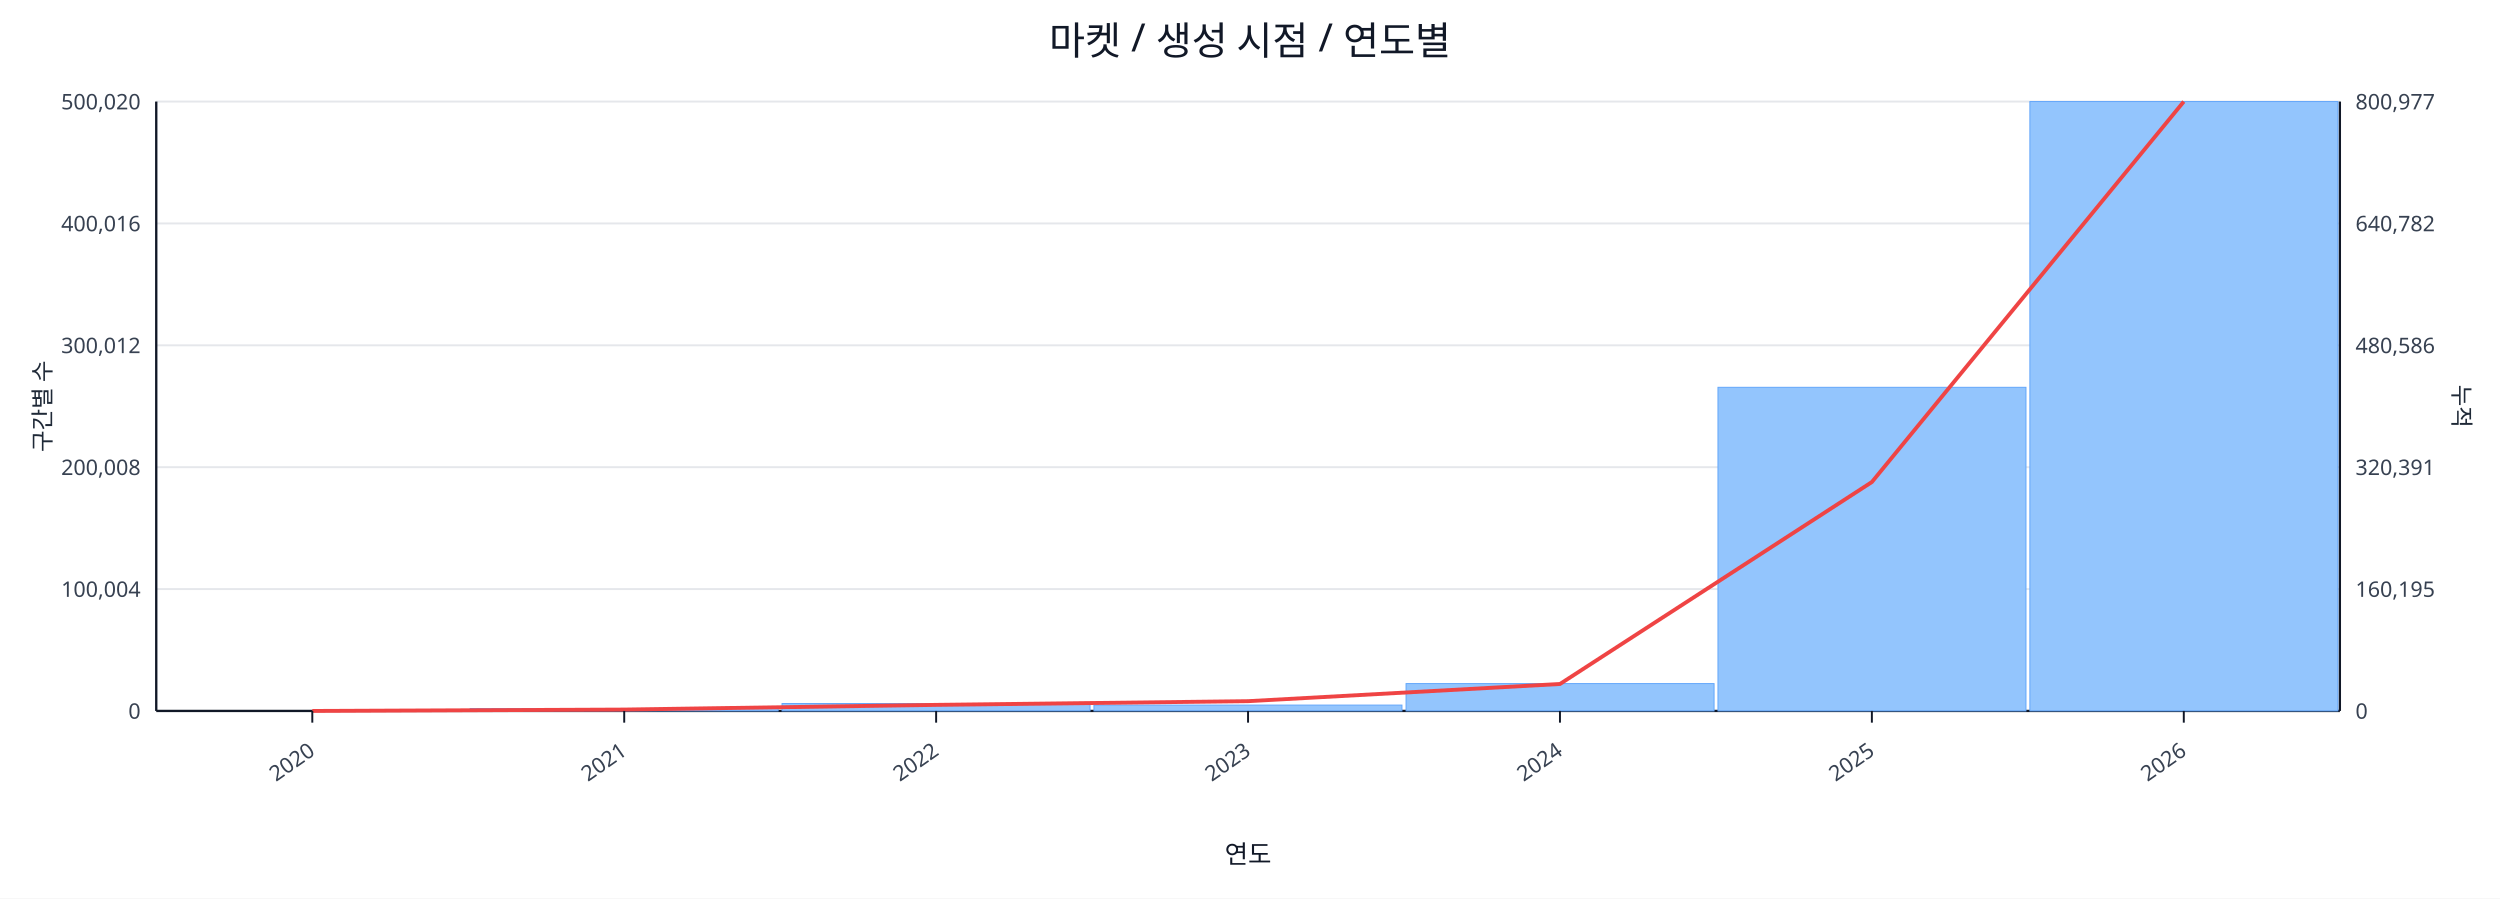
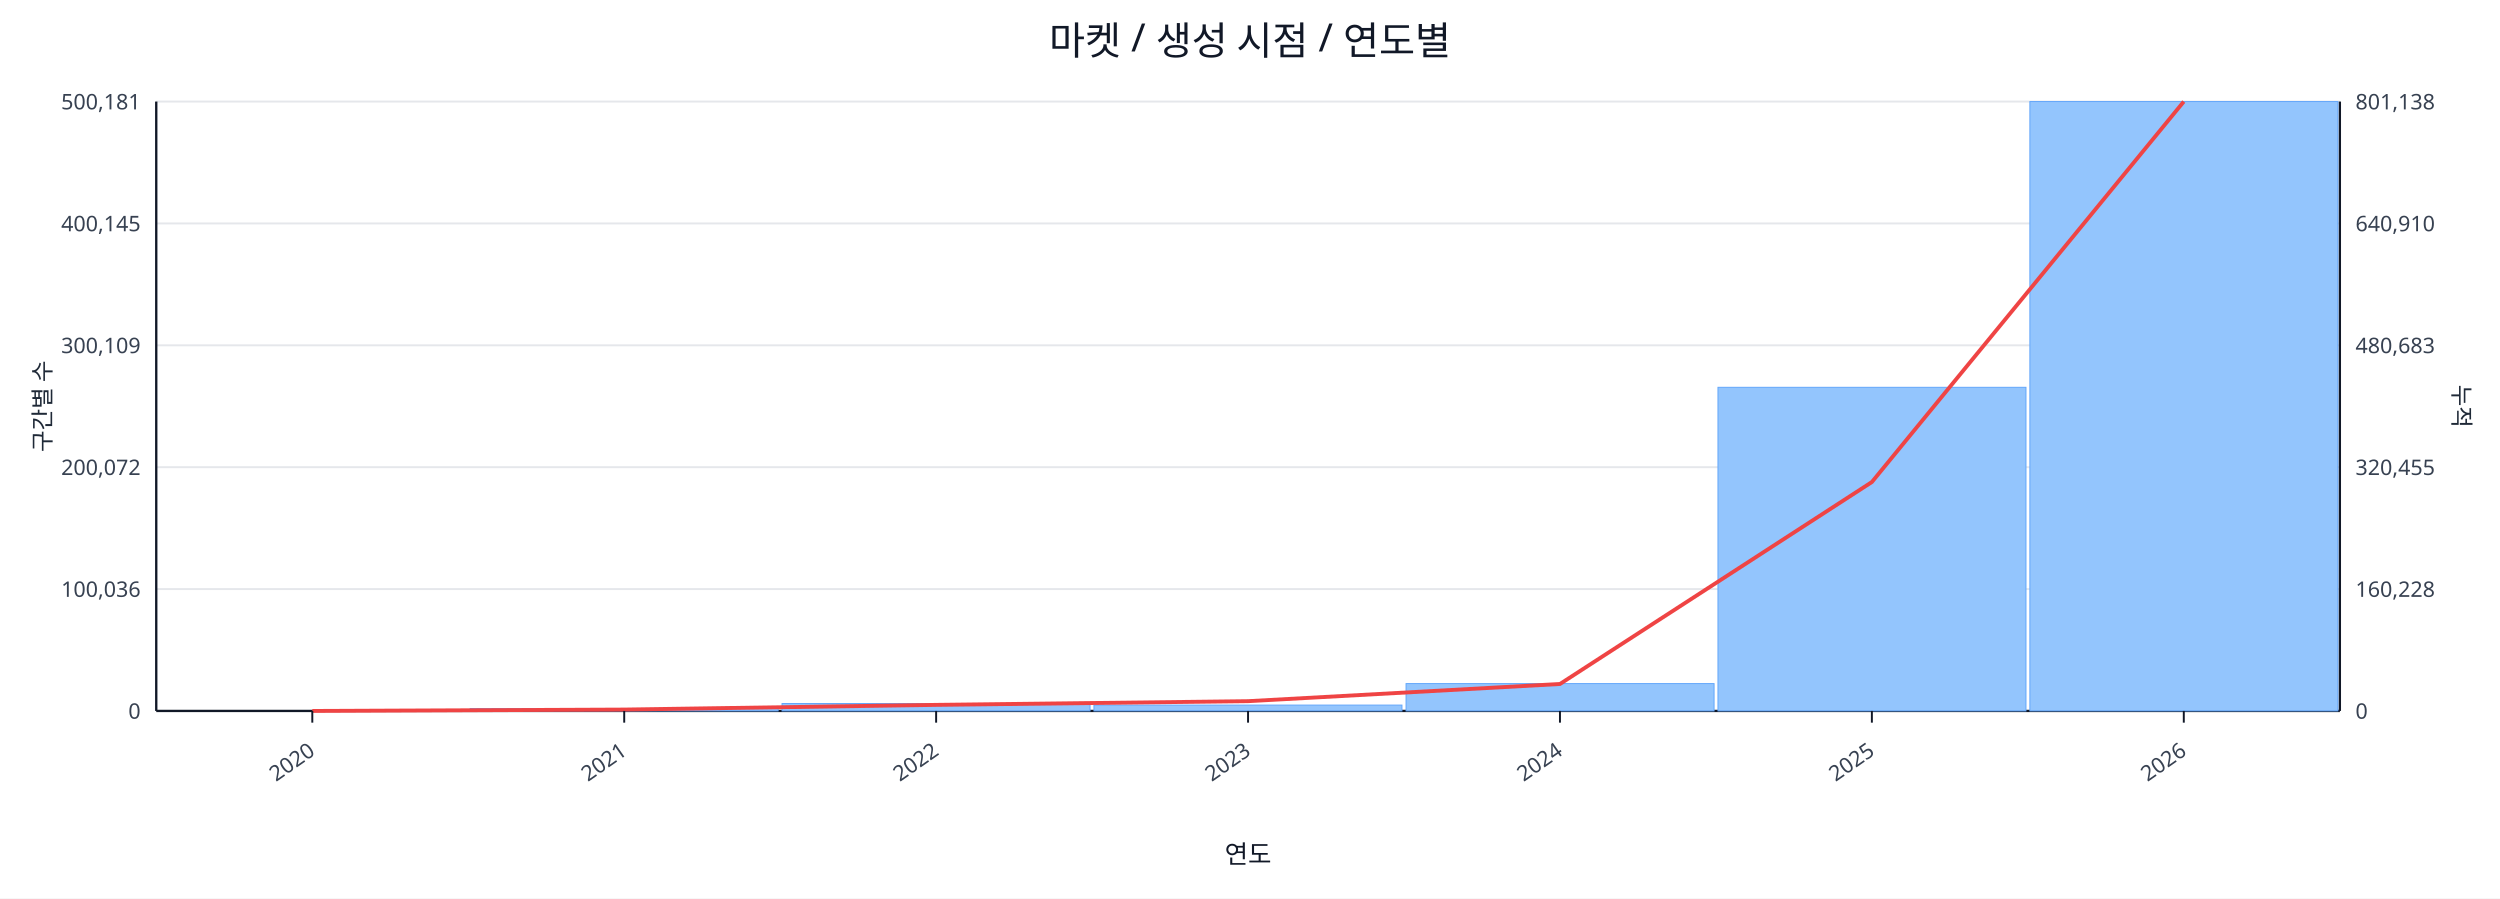
<svg xmlns="http://www.w3.org/2000/svg" width="1280" height="460" viewBox="0 0 1280 460">
  <rect x="0" y="0" width="100%" height="100%" fill="#ffffff" />
  <text x="640.0" y="28" font-size="20" text-anchor="middle" font-family="sans-serif" fill="#111827">마켓 / 생성 시점 / 연도별</text>
  <line x1="80.0" y1="52.0" x2="1198.0" y2="52.0" stroke="#e5e7eb" stroke-width="1" />
-   <text x="72.0" y="56.0" font-size="11" text-anchor="end" font-family="sans-serif" fill="#374151">500,020</text>
-   <text x="1206.0" y="56.0" font-size="11" text-anchor="start" font-family="sans-serif" fill="#374151">800,977</text>
+   <text x="72.0" y="56.0" font-size="11" text-anchor="end" font-family="sans-serif" fill="#374151">500,181</text>
+   <text x="1206.0" y="56.0" font-size="11" text-anchor="start" font-family="sans-serif" fill="#374151">801,138</text>
  <line x1="80.0" y1="114.4" x2="1198.0" y2="114.4" stroke="#e5e7eb" stroke-width="1" />
-   <text x="72.0" y="118.4" font-size="11" text-anchor="end" font-family="sans-serif" fill="#374151">400,016</text>
-   <text x="1206.0" y="118.4" font-size="11" text-anchor="start" font-family="sans-serif" fill="#374151">640,782</text>
+   <text x="72.0" y="118.4" font-size="11" text-anchor="end" font-family="sans-serif" fill="#374151">400,145</text>
+   <text x="1206.0" y="118.4" font-size="11" text-anchor="start" font-family="sans-serif" fill="#374151">640,910</text>
  <line x1="80.0" y1="176.8" x2="1198.0" y2="176.8" stroke="#e5e7eb" stroke-width="1" />
-   <text x="72.0" y="180.8" font-size="11" text-anchor="end" font-family="sans-serif" fill="#374151">300,012</text>
-   <text x="1206.0" y="180.8" font-size="11" text-anchor="start" font-family="sans-serif" fill="#374151">480,586</text>
+   <text x="72.0" y="180.8" font-size="11" text-anchor="end" font-family="sans-serif" fill="#374151">300,109</text>
+   <text x="1206.0" y="180.8" font-size="11" text-anchor="start" font-family="sans-serif" fill="#374151">480,683</text>
  <line x1="80.0" y1="239.2" x2="1198.0" y2="239.2" stroke="#e5e7eb" stroke-width="1" />
-   <text x="72.0" y="243.2" font-size="11" text-anchor="end" font-family="sans-serif" fill="#374151">200,008</text>
-   <text x="1206.0" y="243.2" font-size="11" text-anchor="start" font-family="sans-serif" fill="#374151">320,391</text>
+   <text x="72.0" y="243.2" font-size="11" text-anchor="end" font-family="sans-serif" fill="#374151">200,072</text>
+   <text x="1206.0" y="243.2" font-size="11" text-anchor="start" font-family="sans-serif" fill="#374151">320,455</text>
  <line x1="80.0" y1="301.6" x2="1198.0" y2="301.6" stroke="#e5e7eb" stroke-width="1" />
-   <text x="72.0" y="305.6" font-size="11" text-anchor="end" font-family="sans-serif" fill="#374151">100,004</text>
-   <text x="1206.0" y="305.6" font-size="11" text-anchor="start" font-family="sans-serif" fill="#374151">160,195</text>
+   <text x="72.0" y="305.6" font-size="11" text-anchor="end" font-family="sans-serif" fill="#374151">100,036</text>
+   <text x="1206.0" y="305.6" font-size="11" text-anchor="start" font-family="sans-serif" fill="#374151">160,228</text>
  <line x1="80.0" y1="364.0" x2="1198.0" y2="364.0" stroke="#e5e7eb" stroke-width="1" />
  <text x="72.0" y="368.0" font-size="11" text-anchor="end" font-family="sans-serif" fill="#374151">0</text>
  <text x="1206.0" y="368.0" font-size="11" text-anchor="start" font-family="sans-serif" fill="#374151">0</text>
  <line x1="80.0" y1="364.0" x2="1198.0" y2="364.0" stroke="#111827" stroke-width="1.2" />
  <line x1="80.0" y1="52.0" x2="80.0" y2="364.0" stroke="#111827" stroke-width="1.2" />
  <line x1="1198.0" y1="52.0" x2="1198.0" y2="364.0" stroke="#111827" stroke-width="1.2" />
  <rect x="81.0" y="364.0" width="157.7" height="0.0" fill="#93c5fd" stroke="#60a5fa" stroke-width="0.5" />
  <rect x="240.7" y="362.8" width="157.7" height="1.2" fill="#93c5fd" stroke="#60a5fa" stroke-width="0.5" />
  <rect x="400.4" y="360.2" width="157.7" height="3.8" fill="#93c5fd" stroke="#60a5fa" stroke-width="0.5" />
  <rect x="560.1" y="361.0" width="157.7" height="3.0" fill="#93c5fd" stroke="#60a5fa" stroke-width="0.5" />
  <rect x="719.9" y="350.0" width="157.7" height="14.0" fill="#93c5fd" stroke="#60a5fa" stroke-width="0.5" />
  <rect x="879.6" y="198.3" width="157.7" height="165.7" fill="#93c5fd" stroke="#60a5fa" stroke-width="0.5" />
  <rect x="1039.3" y="52.0" width="157.7" height="312.0" fill="#93c5fd" stroke="#60a5fa" stroke-width="0.5" />
  <polyline fill="none" stroke="#ef4444" stroke-width="2" points="159.9,364.0 319.6,363.3 479.3,360.9 639.0,359.0 798.7,350.2 958.4,246.8 1118.1,52.0" />
  <line x1="159.9" y1="364.0" x2="159.9" y2="370.0" stroke="#111827" stroke-width="1" />
  <text x="161.9" y="386.0" font-size="11" text-anchor="end" transform="rotate(-35 161.9 386.0)" font-family="sans-serif" fill="#374151">2020</text>
  <line x1="319.6" y1="364.0" x2="319.6" y2="370.0" stroke="#111827" stroke-width="1" />
  <text x="321.6" y="386.0" font-size="11" text-anchor="end" transform="rotate(-35 321.6 386.0)" font-family="sans-serif" fill="#374151">2021</text>
  <line x1="479.3" y1="364.0" x2="479.3" y2="370.0" stroke="#111827" stroke-width="1" />
  <text x="481.3" y="386.0" font-size="11" text-anchor="end" transform="rotate(-35 481.3 386.0)" font-family="sans-serif" fill="#374151">2022</text>
  <line x1="639.0" y1="364.0" x2="639.0" y2="370.0" stroke="#111827" stroke-width="1" />
  <text x="641.0" y="386.0" font-size="11" text-anchor="end" transform="rotate(-35 641.0 386.0)" font-family="sans-serif" fill="#374151">2023</text>
  <line x1="798.7" y1="364.0" x2="798.7" y2="370.0" stroke="#111827" stroke-width="1" />
  <text x="800.7" y="386.0" font-size="11" text-anchor="end" transform="rotate(-35 800.7 386.0)" font-family="sans-serif" fill="#374151">2024</text>
  <line x1="958.4" y1="364.0" x2="958.4" y2="370.0" stroke="#111827" stroke-width="1" />
  <text x="960.4" y="386.0" font-size="11" text-anchor="end" transform="rotate(-35 960.4 386.0)" font-family="sans-serif" fill="#374151">2025</text>
  <line x1="1118.1" y1="364.0" x2="1118.1" y2="370.0" stroke="#111827" stroke-width="1" />
  <text x="1120.1" y="386.0" font-size="11" text-anchor="end" transform="rotate(-35 1120.1 386.0)" font-family="sans-serif" fill="#374151">2026</text>
  <text x="26" y="208.0" font-size="12" transform="rotate(-90 26 208.0)" text-anchor="middle" font-family="sans-serif" fill="#1f2937">구간별 수</text>
  <text x="1256.0" y="208.0" font-size="12" transform="rotate(90 1256.0 208.0)" text-anchor="middle" font-family="sans-serif" fill="#1f2937">누적</text>
  <text x="639.0" y="442.0" font-size="13" text-anchor="middle" font-family="sans-serif" fill="#111827">연도</text>
</svg>
